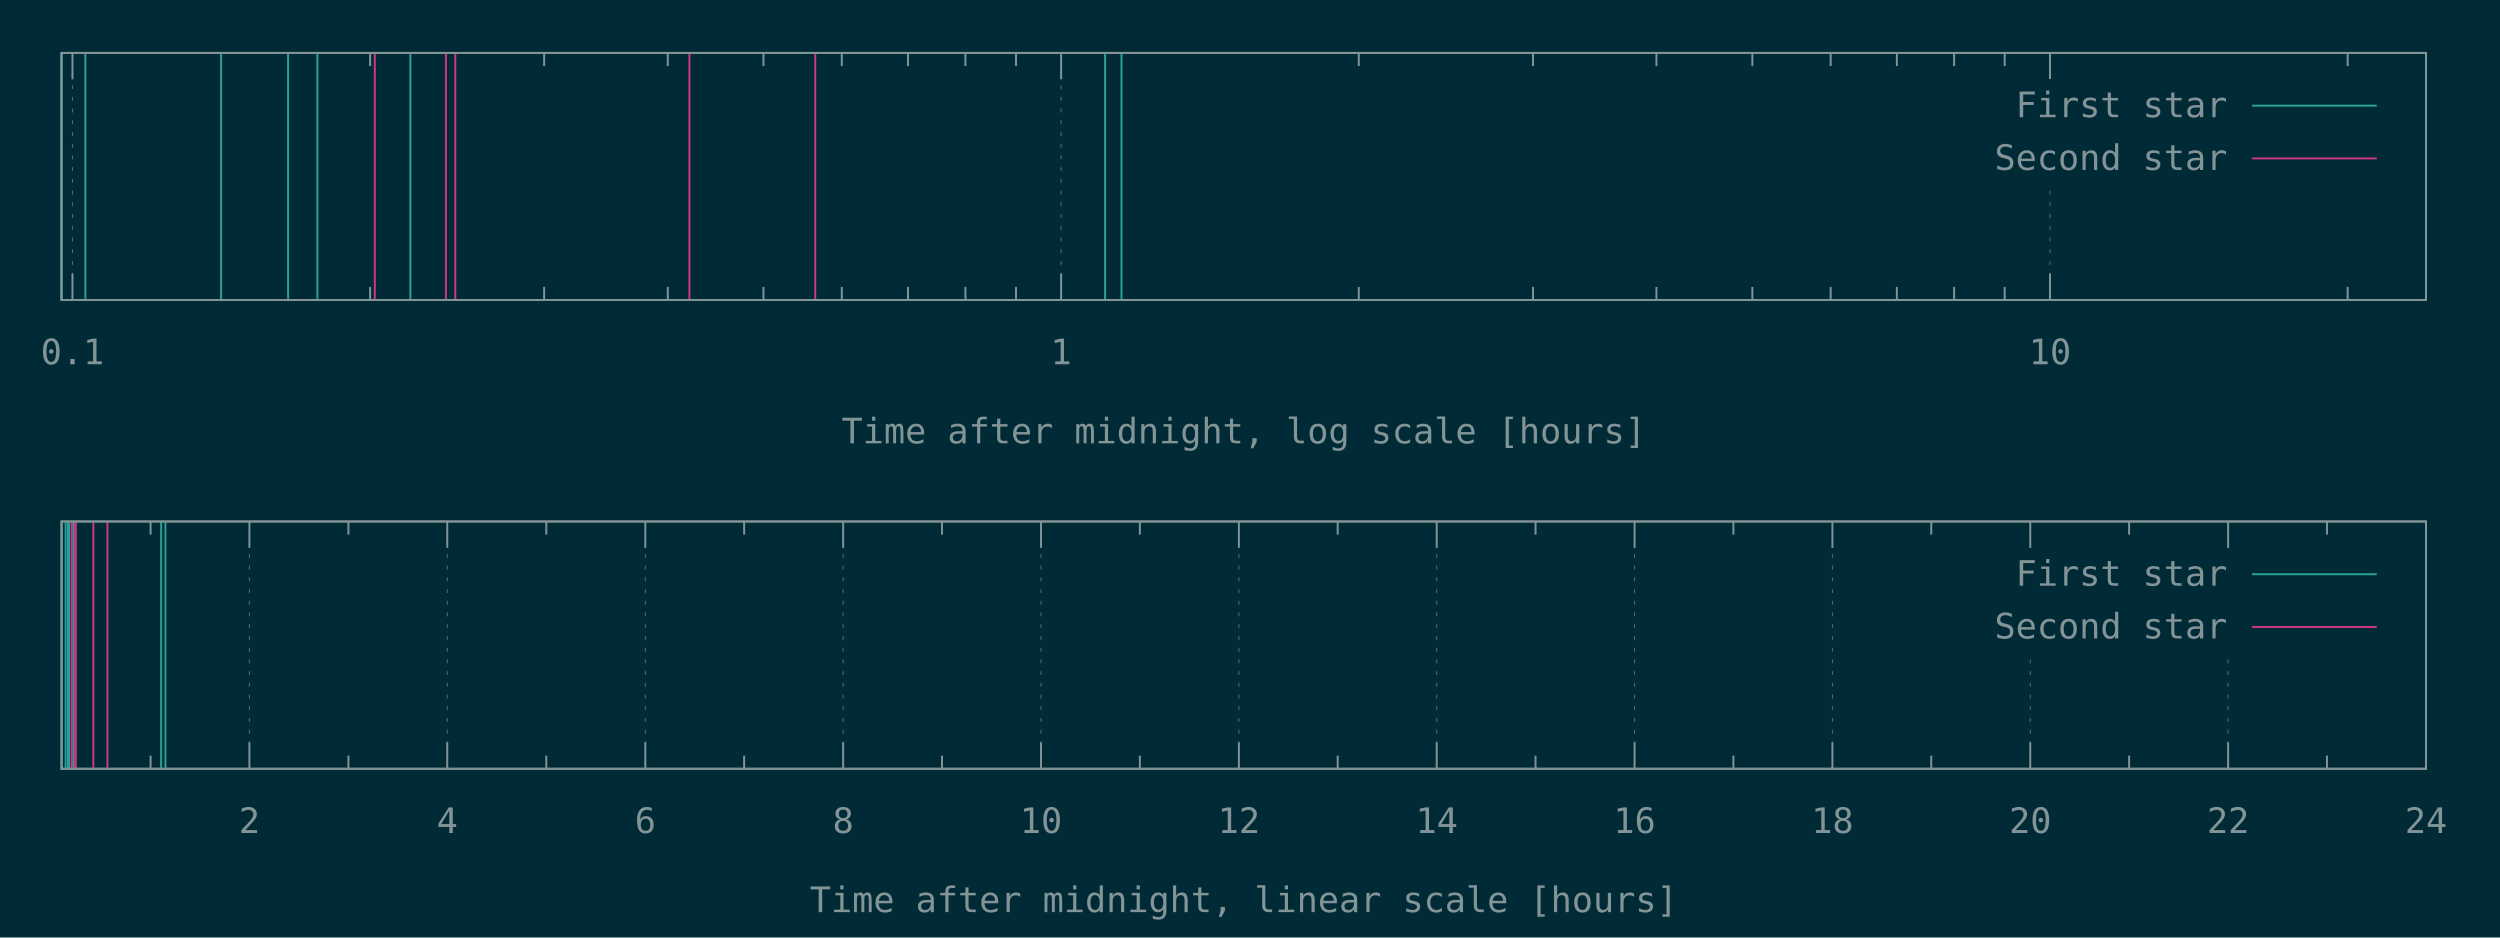
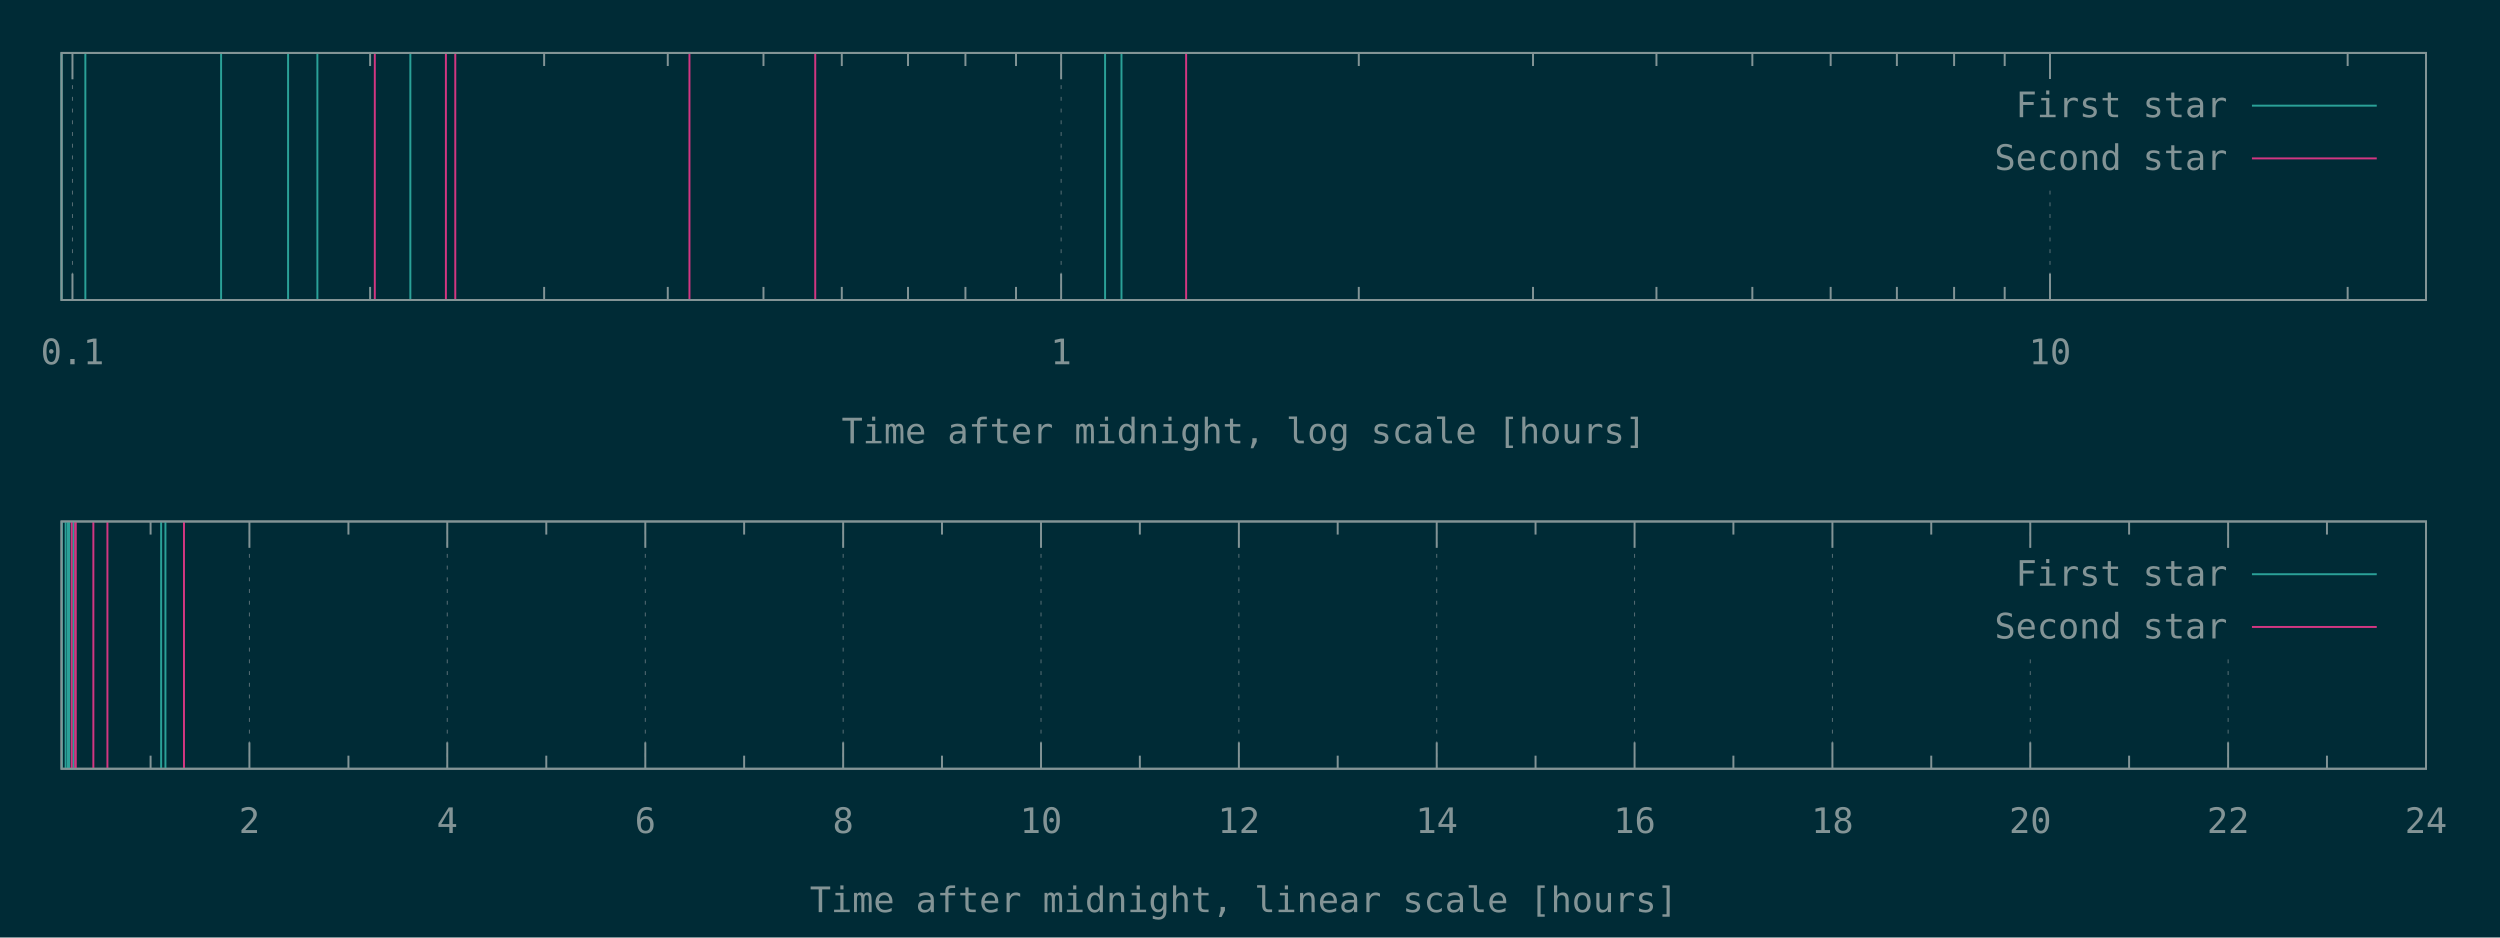
<svg xmlns="http://www.w3.org/2000/svg" xmlns:xlink="http://www.w3.org/1999/xlink" width="1280" height="480" viewBox="0 0 1280 480">
  <g id="gnuplot_canvas">
    <rect x="0" y="0" width="1280" height="480" fill="#002b36" />
    <defs>
      <circle id="gpDot" r="0.5" stroke-width="0.5" stroke="currentColor" />
      <path id="gpPt0" stroke-width="0.148" stroke="currentColor" d="M-1,0 h2 M0,-1 v2" />
      <path id="gpPt1" stroke-width="0.148" stroke="currentColor" d="M-1,-1 L1,1 M1,-1 L-1,1" />
      <path id="gpPt2" stroke-width="0.148" stroke="currentColor" d="M-1,0 L1,0 M0,-1 L0,1 M-1,-1 L1,1 M-1,1 L1,-1" />
      <rect id="gpPt3" stroke-width="0.148" stroke="currentColor" x="-1" y="-1" width="2" height="2" />
      <rect id="gpPt4" stroke-width="0.148" stroke="currentColor" fill="currentColor" x="-1" y="-1" width="2" height="2" />
      <circle id="gpPt5" stroke-width="0.148" stroke="currentColor" cx="0" cy="0" r="1" />
      <use xlink:href="#gpPt5" id="gpPt6" fill="currentColor" stroke="none" />
      <path id="gpPt7" stroke-width="0.148" stroke="currentColor" d="M0,-1.33 L-1.33,0.67 L1.33,0.67 z" />
      <use xlink:href="#gpPt7" id="gpPt8" fill="currentColor" stroke="none" />
      <use xlink:href="#gpPt7" id="gpPt9" stroke="currentColor" transform="rotate(180)" />
      <use xlink:href="#gpPt9" id="gpPt10" fill="currentColor" stroke="none" />
      <use xlink:href="#gpPt3" id="gpPt11" stroke="currentColor" transform="rotate(45)" />
      <use xlink:href="#gpPt11" id="gpPt12" fill="currentColor" stroke="none" />
      <path id="gpPt13" stroke-width="0.148" stroke="currentColor" d="M0,1.330 L1.265,0.411 L0.782,-1.067 L-0.782,-1.076 L-1.265,0.411 z" />
      <use xlink:href="#gpPt13" id="gpPt14" fill="currentColor" stroke="none" />
      <filter id="textbox" filterUnits="objectBoundingBox" x="0" y="0" height="1" width="1">
        <feFlood flood-color="#002B36" flood-opacity="1" result="bgnd" />
        <feComposite in="SourceGraphic" in2="bgnd" operator="atop" />
      </filter>
      <filter id="greybox" filterUnits="objectBoundingBox" x="0" y="0" height="1" width="1">
        <feFlood flood-color="lightgrey" flood-opacity="1" result="grey" />
        <feComposite in="SourceGraphic" in2="grey" operator="atop" />
      </filter>
    </defs>
    <g fill="none" color="#002B36" stroke="currentColor" stroke-width="1.00" stroke-linecap="butt" stroke-linejoin="miter">
</g>
    <g fill="none" color="black" stroke="currentColor" stroke-width="1.00" stroke-linecap="butt" stroke-linejoin="miter">
</g>
    <g fill="none" color="black" stroke="rgb(131, 148, 150)" stroke-width="0.50" stroke-linecap="butt" stroke-linejoin="miter">
</g>
    <g fill="none" color="gray" stroke="currentColor" stroke-width="0.50" stroke-linecap="butt" stroke-linejoin="miter">
      <path stroke="rgb( 88, 110, 117)" stroke-dasharray="2,4" class="gridline" d="M37.1,153.6 L37.1,27.1  " />
    </g>
    <g fill="none" color="gray" stroke="rgb( 88, 110, 117)" stroke-width="1.00" stroke-linecap="butt" stroke-linejoin="miter">
</g>
    <g fill="none" color="black" stroke="currentColor" stroke-width="1.00" stroke-linecap="butt" stroke-linejoin="miter">
      <path stroke="rgb(131, 148, 150)" d="M37.1,153.6 L37.1,140.1 M37.1,27.1 L37.1,40.6  " />
      <g transform="translate(37.1,186.5)" stroke="none" fill="rgb(131,148,150)" font-family="Inconsolata" font-size="18.00" text-anchor="middle">
        <text>
          <tspan font-family="Inconsolata"> 0.1</tspan>
        </text>
      </g>
    </g>
    <g fill="none" color="black" stroke="currentColor" stroke-width="1.00" stroke-linecap="butt" stroke-linejoin="miter">
      <path stroke="rgb(131, 148, 150)" d="M189.5,153.6 L189.5,146.9 M189.5,27.1 L189.5,33.8 M278.6,153.6 L278.6,146.9 M278.6,27.1 L278.6,33.8   M341.9,153.6 L341.9,146.9 M341.9,27.1 L341.9,33.8 M390.9,153.6 L390.9,146.9 M390.9,27.1 L390.9,33.8   M431.0,153.6 L431.0,146.9 M431.0,27.1 L431.0,33.8 M464.9,153.6 L464.9,146.9 M464.9,27.1 L464.9,33.8   M494.3,153.6 L494.3,146.9 M494.3,27.1 L494.3,33.8 M520.2,153.6 L520.2,146.9 M520.2,27.1 L520.2,33.8    " />
    </g>
    <g fill="none" color="black" stroke="rgb(131, 148, 150)" stroke-width="0.50" stroke-linecap="butt" stroke-linejoin="miter">
</g>
    <g fill="none" color="gray" stroke="currentColor" stroke-width="0.50" stroke-linecap="butt" stroke-linejoin="miter">
      <path stroke="rgb( 88, 110, 117)" stroke-dasharray="2,4" class="gridline" d="M543.3,153.6 L543.3,27.1  " />
    </g>
    <g fill="none" color="gray" stroke="rgb( 88, 110, 117)" stroke-width="1.00" stroke-linecap="butt" stroke-linejoin="miter">
</g>
    <g fill="none" color="black" stroke="currentColor" stroke-width="1.00" stroke-linecap="butt" stroke-linejoin="miter">
      <path stroke="rgb(131, 148, 150)" d="M543.3,153.6 L543.3,140.1 M543.3,27.1 L543.3,40.6  " />
      <g transform="translate(543.3,186.5)" stroke="none" fill="rgb(131,148,150)" font-family="Inconsolata" font-size="18.00" text-anchor="middle">
        <text>
          <tspan font-family="Inconsolata"> 1</tspan>
        </text>
      </g>
    </g>
    <g fill="none" color="black" stroke="currentColor" stroke-width="1.00" stroke-linecap="butt" stroke-linejoin="miter">
      <path stroke="rgb(131, 148, 150)" d="M695.7,153.6 L695.7,146.9 M695.7,27.1 L695.7,33.8 M784.9,153.6 L784.9,146.9 M784.9,27.1 L784.9,33.8   M848.1,153.6 L848.1,146.9 M848.1,27.1 L848.1,33.8 M897.2,153.6 L897.2,146.9 M897.2,27.1 L897.2,33.8   M937.3,153.6 L937.3,146.9 M937.3,27.1 L937.3,33.8 M971.2,153.6 L971.2,146.9 M971.2,27.1 L971.2,33.8   M1000.5,153.6 L1000.5,146.9 M1000.5,27.1 L1000.5,33.8 M1026.4,153.6 L1026.4,146.9 M1026.4,27.1 L1026.4,33.8    " />
    </g>
    <g fill="none" color="black" stroke="rgb(131, 148, 150)" stroke-width="0.50" stroke-linecap="butt" stroke-linejoin="miter">
</g>
    <g fill="none" color="gray" stroke="currentColor" stroke-width="0.50" stroke-linecap="butt" stroke-linejoin="miter">
      <path stroke="rgb( 88, 110, 117)" stroke-dasharray="2,4" class="gridline" d="M1049.6,153.6 L1049.6,94.6 M1049.6,40.6 L1049.6,27.1  " />
    </g>
    <g fill="none" color="gray" stroke="rgb( 88, 110, 117)" stroke-width="1.00" stroke-linecap="butt" stroke-linejoin="miter">
</g>
    <g fill="none" color="black" stroke="currentColor" stroke-width="1.00" stroke-linecap="butt" stroke-linejoin="miter">
      <path stroke="rgb(131, 148, 150)" d="M1049.6,153.6 L1049.6,140.1 M1049.6,27.1 L1049.6,40.6  " />
      <g transform="translate(1049.6,186.5)" stroke="none" fill="rgb(131,148,150)" font-family="Inconsolata" font-size="18.00" text-anchor="middle">
        <text>
          <tspan font-family="Inconsolata"> 10</tspan>
        </text>
      </g>
    </g>
    <g fill="none" color="black" stroke="currentColor" stroke-width="1.00" stroke-linecap="butt" stroke-linejoin="miter">
      <path stroke="rgb(131, 148, 150)" d="M1202.0,153.6 L1202.0,146.9 M1202.0,27.1 L1202.0,33.8  " />
    </g>
    <g fill="none" color="black" stroke="currentColor" stroke-width="1.00" stroke-linecap="butt" stroke-linejoin="miter">
      <path stroke="rgb(131, 148, 150)" d="M31.5,27.1 L31.5,153.6 L1242.1,153.6 L1242.1,27.1 L31.5,27.1 Z  " />
    </g>
    <g fill="none" color="black" stroke="currentColor" stroke-width="1.00" stroke-linecap="butt" stroke-linejoin="miter">
      <g transform="translate(636.8,227.0)" stroke="none" fill="rgb(131,148,150)" font-family="Inconsolata" font-size="18.00" text-anchor="middle">
        <text>
          <tspan font-family="Inconsolata">Time after midnight, log scale [hours]</tspan>
        </text>
      </g>
    </g>
    <g fill="none" color="black" stroke="currentColor" stroke-width="1.00" stroke-linecap="butt" stroke-linejoin="miter">
</g>
    <g id="gnuplot_plot_1a">
      <g fill="none" color="black" stroke="currentColor" stroke-width="1.00" stroke-linecap="butt" stroke-linejoin="miter">
        <path stroke="rgb( 42, 161, 152)" d="M31.5,153.6 L31.5,27.1 M43.7,153.6 L43.7,27.1 M113.2,153.6 L113.2,27.1 M147.5,153.6 L147.5,27.1   M162.5,153.6 L162.5,27.1 M210.1,153.6 L210.1,27.1 M565.8,153.6 L565.8,27.1 M574.2,153.6 L574.2,27.1    " />
      </g>
    </g>
    <g id="gnuplot_plot_2a">
      <g fill="none" color="black" stroke="currentColor" stroke-width="1.00" stroke-linecap="butt" stroke-linejoin="miter">
-         <path stroke="rgb(211,  54, 130)" d="M191.9,153.6 L191.9,27.1 M228.3,153.6 L228.3,27.1 M233.1,153.6 L233.1,27.1 M353.0,153.6 L353.0,27.1   M417.4,153.6 L417.4,27.1  " />
+         <path stroke="rgb(211,  54, 130)" d="M191.9,153.6 L191.9,27.1 M228.3,153.6 L228.3,27.1 M233.1,153.6 L233.1,27.1 M353.0,153.6 L353.0,27.1   M417.4,153.6 L417.4,27.1 M607.3,153.6 L607.3,27.1  " />
      </g>
    </g>
    <g stroke="none" shape-rendering="crispEdges">
      <polygon fill="#002B36" points="1001.8,94.6 1229.5,94.6 1229.5,40.6 1001.8,40.6 " />
    </g>
    <g id="gnuplot_plot_1a">
      <g fill="none" color="black" stroke="currentColor" stroke-width="1.00" stroke-linecap="butt" stroke-linejoin="miter">
        <g transform="translate(1140.4,60.0)" stroke="none" fill="rgb(131,148,150)" font-family="Inconsolata" font-size="18.00" text-anchor="end">
          <text>
            <tspan font-family="Inconsolata">First star</tspan>
          </text>
        </g>
      </g>
      <g fill="none" color="black" stroke="currentColor" stroke-width="1.00" stroke-linecap="butt" stroke-linejoin="miter">
        <path stroke="rgb( 42, 161, 152)" d="M1153.0,54.1 L1216.9,54.1  " />
      </g>
    </g>
    <g id="gnuplot_plot_2a">
      <g fill="none" color="black" stroke="currentColor" stroke-width="1.00" stroke-linecap="butt" stroke-linejoin="miter">
        <g transform="translate(1140.4,87.0)" stroke="none" fill="rgb(131,148,150)" font-family="Inconsolata" font-size="18.00" text-anchor="end">
          <text>
            <tspan font-family="Inconsolata">Second star</tspan>
          </text>
        </g>
      </g>
      <g fill="none" color="black" stroke="currentColor" stroke-width="1.00" stroke-linecap="butt" stroke-linejoin="miter">
        <path stroke="rgb(211,  54, 130)" d="M1153.0,81.1 L1216.9,81.1  " />
      </g>
    </g>
    <g fill="none" color="#002B36" stroke="rgb(211,  54, 130)" stroke-width="2.00" stroke-linecap="butt" stroke-linejoin="miter">
</g>
    <g fill="none" color="black" stroke="currentColor" stroke-width="2.00" stroke-linecap="butt" stroke-linejoin="miter">
</g>
    <g fill="none" color="black" stroke="black" stroke-width="1.00" stroke-linecap="butt" stroke-linejoin="miter">
</g>
    <g fill="none" color="black" stroke="currentColor" stroke-width="1.00" stroke-linecap="butt" stroke-linejoin="miter">
      <path stroke="rgb(131, 148, 150)" d="M31.5,27.1 L31.5,153.6 L1242.1,153.6 L1242.1,27.1 L31.5,27.1 Z  " />
    </g>
    <g fill="none" color="black" stroke="currentColor" stroke-width="1.00" stroke-linecap="butt" stroke-linejoin="miter">
</g>
    <g fill="none" color="black" stroke="currentColor" stroke-width="1.00" stroke-linecap="butt" stroke-linejoin="miter">
      <path stroke="rgb(131, 148, 150)" d="M77.1,393.6 L77.1,386.9 M77.1,267.0 L77.1,273.7  " />
    </g>
    <g fill="none" color="black" stroke="rgb(131, 148, 150)" stroke-width="0.50" stroke-linecap="butt" stroke-linejoin="miter">
</g>
    <g fill="none" color="gray" stroke="currentColor" stroke-width="0.50" stroke-linecap="butt" stroke-linejoin="miter">
      <path stroke="rgb( 88, 110, 117)" stroke-dasharray="2,4" class="gridline" d="M127.7,393.6 L127.7,267.0  " />
    </g>
    <g fill="none" color="gray" stroke="rgb( 88, 110, 117)" stroke-width="1.00" stroke-linecap="butt" stroke-linejoin="miter">
</g>
    <g fill="none" color="black" stroke="currentColor" stroke-width="1.00" stroke-linecap="butt" stroke-linejoin="miter">
      <path stroke="rgb(131, 148, 150)" d="M127.7,393.6 L127.7,380.1 M127.7,267.0 L127.7,280.5  " />
      <g transform="translate(127.7,426.5)" stroke="none" fill="rgb(131,148,150)" font-family="Inconsolata" font-size="18.00" text-anchor="middle">
        <text>
          <tspan font-family="Inconsolata"> 2</tspan>
        </text>
      </g>
    </g>
    <g fill="none" color="black" stroke="currentColor" stroke-width="1.00" stroke-linecap="butt" stroke-linejoin="miter">
      <path stroke="rgb(131, 148, 150)" d="M178.4,393.6 L178.4,386.9 M178.4,267.0 L178.4,273.7  " />
    </g>
    <g fill="none" color="black" stroke="rgb(131, 148, 150)" stroke-width="0.50" stroke-linecap="butt" stroke-linejoin="miter">
</g>
    <g fill="none" color="gray" stroke="currentColor" stroke-width="0.50" stroke-linecap="butt" stroke-linejoin="miter">
      <path stroke="rgb( 88, 110, 117)" stroke-dasharray="2,4" class="gridline" d="M229.0,393.6 L229.0,267.0  " />
    </g>
    <g fill="none" color="gray" stroke="rgb( 88, 110, 117)" stroke-width="1.00" stroke-linecap="butt" stroke-linejoin="miter">
</g>
    <g fill="none" color="black" stroke="currentColor" stroke-width="1.00" stroke-linecap="butt" stroke-linejoin="miter">
      <path stroke="rgb(131, 148, 150)" d="M229.0,393.6 L229.0,380.1 M229.0,267.0 L229.0,280.5  " />
      <g transform="translate(229.0,426.5)" stroke="none" fill="rgb(131,148,150)" font-family="Inconsolata" font-size="18.00" text-anchor="middle">
        <text>
          <tspan font-family="Inconsolata"> 4</tspan>
        </text>
      </g>
    </g>
    <g fill="none" color="black" stroke="currentColor" stroke-width="1.00" stroke-linecap="butt" stroke-linejoin="miter">
      <path stroke="rgb(131, 148, 150)" d="M279.7,393.6 L279.7,386.9 M279.7,267.0 L279.7,273.7  " />
    </g>
    <g fill="none" color="black" stroke="rgb(131, 148, 150)" stroke-width="0.50" stroke-linecap="butt" stroke-linejoin="miter">
</g>
    <g fill="none" color="gray" stroke="currentColor" stroke-width="0.50" stroke-linecap="butt" stroke-linejoin="miter">
      <path stroke="rgb( 88, 110, 117)" stroke-dasharray="2,4" class="gridline" d="M330.4,393.6 L330.4,267.0  " />
    </g>
    <g fill="none" color="gray" stroke="rgb( 88, 110, 117)" stroke-width="1.00" stroke-linecap="butt" stroke-linejoin="miter">
</g>
    <g fill="none" color="black" stroke="currentColor" stroke-width="1.00" stroke-linecap="butt" stroke-linejoin="miter">
      <path stroke="rgb(131, 148, 150)" d="M330.4,393.6 L330.4,380.1 M330.4,267.0 L330.4,280.5  " />
      <g transform="translate(330.4,426.5)" stroke="none" fill="rgb(131,148,150)" font-family="Inconsolata" font-size="18.00" text-anchor="middle">
        <text>
          <tspan font-family="Inconsolata"> 6</tspan>
        </text>
      </g>
    </g>
    <g fill="none" color="black" stroke="currentColor" stroke-width="1.00" stroke-linecap="butt" stroke-linejoin="miter">
      <path stroke="rgb(131, 148, 150)" d="M381.0,393.6 L381.0,386.9 M381.0,267.0 L381.0,273.7  " />
    </g>
    <g fill="none" color="black" stroke="rgb(131, 148, 150)" stroke-width="0.50" stroke-linecap="butt" stroke-linejoin="miter">
</g>
    <g fill="none" color="gray" stroke="currentColor" stroke-width="0.50" stroke-linecap="butt" stroke-linejoin="miter">
      <path stroke="rgb( 88, 110, 117)" stroke-dasharray="2,4" class="gridline" d="M431.7,393.6 L431.7,267.0  " />
    </g>
    <g fill="none" color="gray" stroke="rgb( 88, 110, 117)" stroke-width="1.00" stroke-linecap="butt" stroke-linejoin="miter">
</g>
    <g fill="none" color="black" stroke="currentColor" stroke-width="1.00" stroke-linecap="butt" stroke-linejoin="miter">
      <path stroke="rgb(131, 148, 150)" d="M431.7,393.6 L431.7,380.1 M431.7,267.0 L431.7,280.5  " />
      <g transform="translate(431.7,426.5)" stroke="none" fill="rgb(131,148,150)" font-family="Inconsolata" font-size="18.00" text-anchor="middle">
        <text>
          <tspan font-family="Inconsolata"> 8</tspan>
        </text>
      </g>
    </g>
    <g fill="none" color="black" stroke="currentColor" stroke-width="1.00" stroke-linecap="butt" stroke-linejoin="miter">
      <path stroke="rgb(131, 148, 150)" d="M482.3,393.6 L482.3,386.9 M482.3,267.0 L482.3,273.7  " />
    </g>
    <g fill="none" color="black" stroke="rgb(131, 148, 150)" stroke-width="0.50" stroke-linecap="butt" stroke-linejoin="miter">
</g>
    <g fill="none" color="gray" stroke="currentColor" stroke-width="0.50" stroke-linecap="butt" stroke-linejoin="miter">
      <path stroke="rgb( 88, 110, 117)" stroke-dasharray="2,4" class="gridline" d="M533.0,393.6 L533.0,267.0  " />
    </g>
    <g fill="none" color="gray" stroke="rgb( 88, 110, 117)" stroke-width="1.00" stroke-linecap="butt" stroke-linejoin="miter">
</g>
    <g fill="none" color="black" stroke="currentColor" stroke-width="1.00" stroke-linecap="butt" stroke-linejoin="miter">
      <path stroke="rgb(131, 148, 150)" d="M533.0,393.6 L533.0,380.1 M533.0,267.0 L533.0,280.5  " />
      <g transform="translate(533.0,426.5)" stroke="none" fill="rgb(131,148,150)" font-family="Inconsolata" font-size="18.00" text-anchor="middle">
        <text>
          <tspan font-family="Inconsolata"> 10</tspan>
        </text>
      </g>
    </g>
    <g fill="none" color="black" stroke="currentColor" stroke-width="1.00" stroke-linecap="butt" stroke-linejoin="miter">
      <path stroke="rgb(131, 148, 150)" d="M583.6,393.6 L583.6,386.9 M583.6,267.0 L583.6,273.7  " />
    </g>
    <g fill="none" color="black" stroke="rgb(131, 148, 150)" stroke-width="0.50" stroke-linecap="butt" stroke-linejoin="miter">
</g>
    <g fill="none" color="gray" stroke="currentColor" stroke-width="0.50" stroke-linecap="butt" stroke-linejoin="miter">
      <path stroke="rgb( 88, 110, 117)" stroke-dasharray="2,4" class="gridline" d="M634.3,393.6 L634.3,267.0  " />
    </g>
    <g fill="none" color="gray" stroke="rgb( 88, 110, 117)" stroke-width="1.00" stroke-linecap="butt" stroke-linejoin="miter">
</g>
    <g fill="none" color="black" stroke="currentColor" stroke-width="1.00" stroke-linecap="butt" stroke-linejoin="miter">
      <path stroke="rgb(131, 148, 150)" d="M634.3,393.6 L634.3,380.1 M634.3,267.0 L634.3,280.5  " />
      <g transform="translate(634.3,426.5)" stroke="none" fill="rgb(131,148,150)" font-family="Inconsolata" font-size="18.00" text-anchor="middle">
        <text>
          <tspan font-family="Inconsolata"> 12</tspan>
        </text>
      </g>
    </g>
    <g fill="none" color="black" stroke="currentColor" stroke-width="1.00" stroke-linecap="butt" stroke-linejoin="miter">
      <path stroke="rgb(131, 148, 150)" d="M684.9,393.6 L684.9,386.9 M684.9,267.0 L684.9,273.7  " />
    </g>
    <g fill="none" color="black" stroke="rgb(131, 148, 150)" stroke-width="0.50" stroke-linecap="butt" stroke-linejoin="miter">
</g>
    <g fill="none" color="gray" stroke="currentColor" stroke-width="0.50" stroke-linecap="butt" stroke-linejoin="miter">
      <path stroke="rgb( 88, 110, 117)" stroke-dasharray="2,4" class="gridline" d="M735.6,393.6 L735.6,267.0  " />
    </g>
    <g fill="none" color="gray" stroke="rgb( 88, 110, 117)" stroke-width="1.00" stroke-linecap="butt" stroke-linejoin="miter">
</g>
    <g fill="none" color="black" stroke="currentColor" stroke-width="1.00" stroke-linecap="butt" stroke-linejoin="miter">
      <path stroke="rgb(131, 148, 150)" d="M735.6,393.6 L735.6,380.1 M735.6,267.0 L735.6,280.5  " />
      <g transform="translate(735.6,426.5)" stroke="none" fill="rgb(131,148,150)" font-family="Inconsolata" font-size="18.00" text-anchor="middle">
        <text>
          <tspan font-family="Inconsolata"> 14</tspan>
        </text>
      </g>
    </g>
    <g fill="none" color="black" stroke="currentColor" stroke-width="1.00" stroke-linecap="butt" stroke-linejoin="miter">
      <path stroke="rgb(131, 148, 150)" d="M786.2,393.6 L786.2,386.9 M786.2,267.0 L786.2,273.7  " />
    </g>
    <g fill="none" color="black" stroke="rgb(131, 148, 150)" stroke-width="0.50" stroke-linecap="butt" stroke-linejoin="miter">
</g>
    <g fill="none" color="gray" stroke="currentColor" stroke-width="0.50" stroke-linecap="butt" stroke-linejoin="miter">
      <path stroke="rgb( 88, 110, 117)" stroke-dasharray="2,4" class="gridline" d="M836.9,393.6 L836.9,267.0  " />
    </g>
    <g fill="none" color="gray" stroke="rgb( 88, 110, 117)" stroke-width="1.00" stroke-linecap="butt" stroke-linejoin="miter">
</g>
    <g fill="none" color="black" stroke="currentColor" stroke-width="1.00" stroke-linecap="butt" stroke-linejoin="miter">
      <path stroke="rgb(131, 148, 150)" d="M836.9,393.6 L836.9,380.1 M836.9,267.0 L836.9,280.5  " />
      <g transform="translate(836.9,426.5)" stroke="none" fill="rgb(131,148,150)" font-family="Inconsolata" font-size="18.00" text-anchor="middle">
        <text>
          <tspan font-family="Inconsolata"> 16</tspan>
        </text>
      </g>
    </g>
    <g fill="none" color="black" stroke="currentColor" stroke-width="1.00" stroke-linecap="butt" stroke-linejoin="miter">
      <path stroke="rgb(131, 148, 150)" d="M887.5,393.6 L887.5,386.9 M887.5,267.0 L887.5,273.7  " />
    </g>
    <g fill="none" color="black" stroke="rgb(131, 148, 150)" stroke-width="0.50" stroke-linecap="butt" stroke-linejoin="miter">
</g>
    <g fill="none" color="gray" stroke="currentColor" stroke-width="0.50" stroke-linecap="butt" stroke-linejoin="miter">
      <path stroke="rgb( 88, 110, 117)" stroke-dasharray="2,4" class="gridline" d="M938.2,393.6 L938.2,267.0  " />
    </g>
    <g fill="none" color="gray" stroke="rgb( 88, 110, 117)" stroke-width="1.00" stroke-linecap="butt" stroke-linejoin="miter">
</g>
    <g fill="none" color="black" stroke="currentColor" stroke-width="1.00" stroke-linecap="butt" stroke-linejoin="miter">
      <path stroke="rgb(131, 148, 150)" d="M938.2,393.6 L938.2,380.1 M938.2,267.0 L938.2,280.5  " />
      <g transform="translate(938.2,426.5)" stroke="none" fill="rgb(131,148,150)" font-family="Inconsolata" font-size="18.00" text-anchor="middle">
        <text>
          <tspan font-family="Inconsolata"> 18</tspan>
        </text>
      </g>
    </g>
    <g fill="none" color="black" stroke="currentColor" stroke-width="1.00" stroke-linecap="butt" stroke-linejoin="miter">
      <path stroke="rgb(131, 148, 150)" d="M988.8,393.6 L988.8,386.9 M988.8,267.0 L988.8,273.7  " />
    </g>
    <g fill="none" color="black" stroke="rgb(131, 148, 150)" stroke-width="0.50" stroke-linecap="butt" stroke-linejoin="miter">
</g>
    <g fill="none" color="gray" stroke="currentColor" stroke-width="0.50" stroke-linecap="butt" stroke-linejoin="miter">
      <path stroke="rgb( 88, 110, 117)" stroke-dasharray="2,4" class="gridline" d="M1039.5,393.6 L1039.5,334.5 M1039.5,280.5 L1039.5,267.0  " />
    </g>
    <g fill="none" color="gray" stroke="rgb( 88, 110, 117)" stroke-width="1.00" stroke-linecap="butt" stroke-linejoin="miter">
</g>
    <g fill="none" color="black" stroke="currentColor" stroke-width="1.00" stroke-linecap="butt" stroke-linejoin="miter">
      <path stroke="rgb(131, 148, 150)" d="M1039.5,393.6 L1039.5,380.1 M1039.5,267.0 L1039.5,280.5  " />
      <g transform="translate(1039.5,426.5)" stroke="none" fill="rgb(131,148,150)" font-family="Inconsolata" font-size="18.00" text-anchor="middle">
        <text>
          <tspan font-family="Inconsolata"> 20</tspan>
        </text>
      </g>
    </g>
    <g fill="none" color="black" stroke="currentColor" stroke-width="1.00" stroke-linecap="butt" stroke-linejoin="miter">
      <path stroke="rgb(131, 148, 150)" d="M1090.1,393.6 L1090.1,386.9 M1090.1,267.0 L1090.1,273.7  " />
    </g>
    <g fill="none" color="black" stroke="rgb(131, 148, 150)" stroke-width="0.50" stroke-linecap="butt" stroke-linejoin="miter">
</g>
    <g fill="none" color="gray" stroke="currentColor" stroke-width="0.50" stroke-linecap="butt" stroke-linejoin="miter">
      <path stroke="rgb( 88, 110, 117)" stroke-dasharray="2,4" class="gridline" d="M1140.8,393.6 L1140.8,334.5 M1140.8,280.5 L1140.8,267.0  " />
    </g>
    <g fill="none" color="gray" stroke="rgb( 88, 110, 117)" stroke-width="1.00" stroke-linecap="butt" stroke-linejoin="miter">
</g>
    <g fill="none" color="black" stroke="currentColor" stroke-width="1.00" stroke-linecap="butt" stroke-linejoin="miter">
      <path stroke="rgb(131, 148, 150)" d="M1140.8,393.6 L1140.8,380.1 M1140.8,267.0 L1140.8,280.5  " />
      <g transform="translate(1140.8,426.5)" stroke="none" fill="rgb(131,148,150)" font-family="Inconsolata" font-size="18.00" text-anchor="middle">
        <text>
          <tspan font-family="Inconsolata"> 22</tspan>
        </text>
      </g>
    </g>
    <g fill="none" color="black" stroke="currentColor" stroke-width="1.00" stroke-linecap="butt" stroke-linejoin="miter">
      <path stroke="rgb(131, 148, 150)" d="M1191.4,393.6 L1191.4,386.9 M1191.4,267.0 L1191.4,273.7  " />
    </g>
    <g fill="none" color="black" stroke="rgb(131, 148, 150)" stroke-width="0.50" stroke-linecap="butt" stroke-linejoin="miter">
</g>
    <g fill="none" color="gray" stroke="currentColor" stroke-width="0.50" stroke-linecap="butt" stroke-linejoin="miter">
      <path stroke="rgb( 88, 110, 117)" stroke-dasharray="2,4" class="gridline" d="M1242.1,393.6 L1242.1,267.0  " />
    </g>
    <g fill="none" color="gray" stroke="rgb( 88, 110, 117)" stroke-width="1.00" stroke-linecap="butt" stroke-linejoin="miter">
</g>
    <g fill="none" color="black" stroke="currentColor" stroke-width="1.00" stroke-linecap="butt" stroke-linejoin="miter">
      <path stroke="rgb(131, 148, 150)" d="M1242.1,393.6 L1242.1,380.1 M1242.1,267.0 L1242.1,280.5  " />
      <g transform="translate(1242.1,426.5)" stroke="none" fill="rgb(131,148,150)" font-family="Inconsolata" font-size="18.00" text-anchor="middle">
        <text>
          <tspan font-family="Inconsolata"> 24</tspan>
        </text>
      </g>
    </g>
    <g fill="none" color="black" stroke="currentColor" stroke-width="1.00" stroke-linecap="butt" stroke-linejoin="miter">
</g>
    <g fill="none" color="black" stroke="currentColor" stroke-width="1.00" stroke-linecap="butt" stroke-linejoin="miter">
      <path stroke="rgb(131, 148, 150)" d="M31.5,267.0 L31.5,393.6 L1242.1,393.6 L1242.1,267.0 L31.5,267.0 Z  " />
    </g>
    <g fill="none" color="black" stroke="currentColor" stroke-width="1.00" stroke-linecap="butt" stroke-linejoin="miter">
      <g transform="translate(636.8,467.0)" stroke="none" fill="rgb(131,148,150)" font-family="Inconsolata" font-size="18.00" text-anchor="middle">
        <text>
          <tspan font-family="Inconsolata">Time after midnight, linear scale [hours]</tspan>
        </text>
      </g>
    </g>
    <g fill="none" color="black" stroke="currentColor" stroke-width="1.00" stroke-linecap="butt" stroke-linejoin="miter">
</g>
    <g id="gnuplot_plot_1b">
      <g fill="none" color="black" stroke="currentColor" stroke-width="1.00" stroke-linecap="butt" stroke-linejoin="miter">
        <path stroke="rgb( 42, 161, 152)" d="M31.7,393.6 L31.7,267.0 M33.6,393.6 L33.6,267.0 M34.8,393.6 L34.8,267.0 M35.4,393.6 L35.4,267.0   M37.6,393.6 L37.6,267.0 M82.5,393.6 L82.5,267.0 M84.7,393.6 L84.7,267.0  " />
      </g>
    </g>
    <g id="gnuplot_plot_2b">
      <g fill="none" color="black" stroke="currentColor" stroke-width="1.00" stroke-linecap="butt" stroke-linejoin="miter">
-         <path stroke="rgb(211,  54, 130)" d="M36.7,393.6 L36.7,267.0 M38.5,393.6 L38.5,267.0 M38.8,393.6 L38.8,267.0 M47.8,393.6 L47.8,267.0   M55.0,393.6 L55.0,267.0  " />
+         <path stroke="rgb(211,  54, 130)" d="M36.7,393.6 L36.7,267.0 M38.5,393.6 L38.5,267.0 M38.8,393.6 L38.8,267.0 M47.8,393.6 L47.8,267.0   M55.0,393.6 L55.0,267.0 M94.2,393.6 L94.2,267.0  " />
      </g>
    </g>
    <g stroke="none" shape-rendering="crispEdges">
      <polygon fill="#002B36" points="1001.8,334.5 1229.5,334.5 1229.5,280.5 1001.8,280.5 " />
    </g>
    <g id="gnuplot_plot_1b">
      <g fill="none" color="black" stroke="currentColor" stroke-width="1.00" stroke-linecap="butt" stroke-linejoin="miter">
        <g transform="translate(1140.4,299.9)" stroke="none" fill="rgb(131,148,150)" font-family="Inconsolata" font-size="18.00" text-anchor="end">
          <text>
            <tspan font-family="Inconsolata">First star</tspan>
          </text>
        </g>
      </g>
      <g fill="none" color="black" stroke="currentColor" stroke-width="1.00" stroke-linecap="butt" stroke-linejoin="miter">
        <path stroke="rgb( 42, 161, 152)" d="M1153.0,294.0 L1216.9,294.0  " />
      </g>
    </g>
    <g id="gnuplot_plot_2b">
      <g fill="none" color="black" stroke="currentColor" stroke-width="1.00" stroke-linecap="butt" stroke-linejoin="miter">
        <g transform="translate(1140.4,326.9)" stroke="none" fill="rgb(131,148,150)" font-family="Inconsolata" font-size="18.00" text-anchor="end">
          <text>
            <tspan font-family="Inconsolata">Second star</tspan>
          </text>
        </g>
      </g>
      <g fill="none" color="black" stroke="currentColor" stroke-width="1.00" stroke-linecap="butt" stroke-linejoin="miter">
        <path stroke="rgb(211,  54, 130)" d="M1153.0,321.0 L1216.9,321.0  " />
      </g>
    </g>
    <g fill="none" color="#002B36" stroke="rgb(211,  54, 130)" stroke-width="2.00" stroke-linecap="butt" stroke-linejoin="miter">
</g>
    <g fill="none" color="black" stroke="currentColor" stroke-width="2.00" stroke-linecap="butt" stroke-linejoin="miter">
</g>
    <g fill="none" color="black" stroke="black" stroke-width="1.00" stroke-linecap="butt" stroke-linejoin="miter">
</g>
    <g fill="none" color="black" stroke="currentColor" stroke-width="1.00" stroke-linecap="butt" stroke-linejoin="miter">
      <path stroke="rgb(131, 148, 150)" d="M31.5,267.0 L31.5,393.6 L1242.1,393.6 L1242.1,267.0 L31.5,267.0 Z  " />
    </g>
    <g fill="none" color="black" stroke="currentColor" stroke-width="1.00" stroke-linecap="butt" stroke-linejoin="miter">
</g>
  </g>
</svg>
